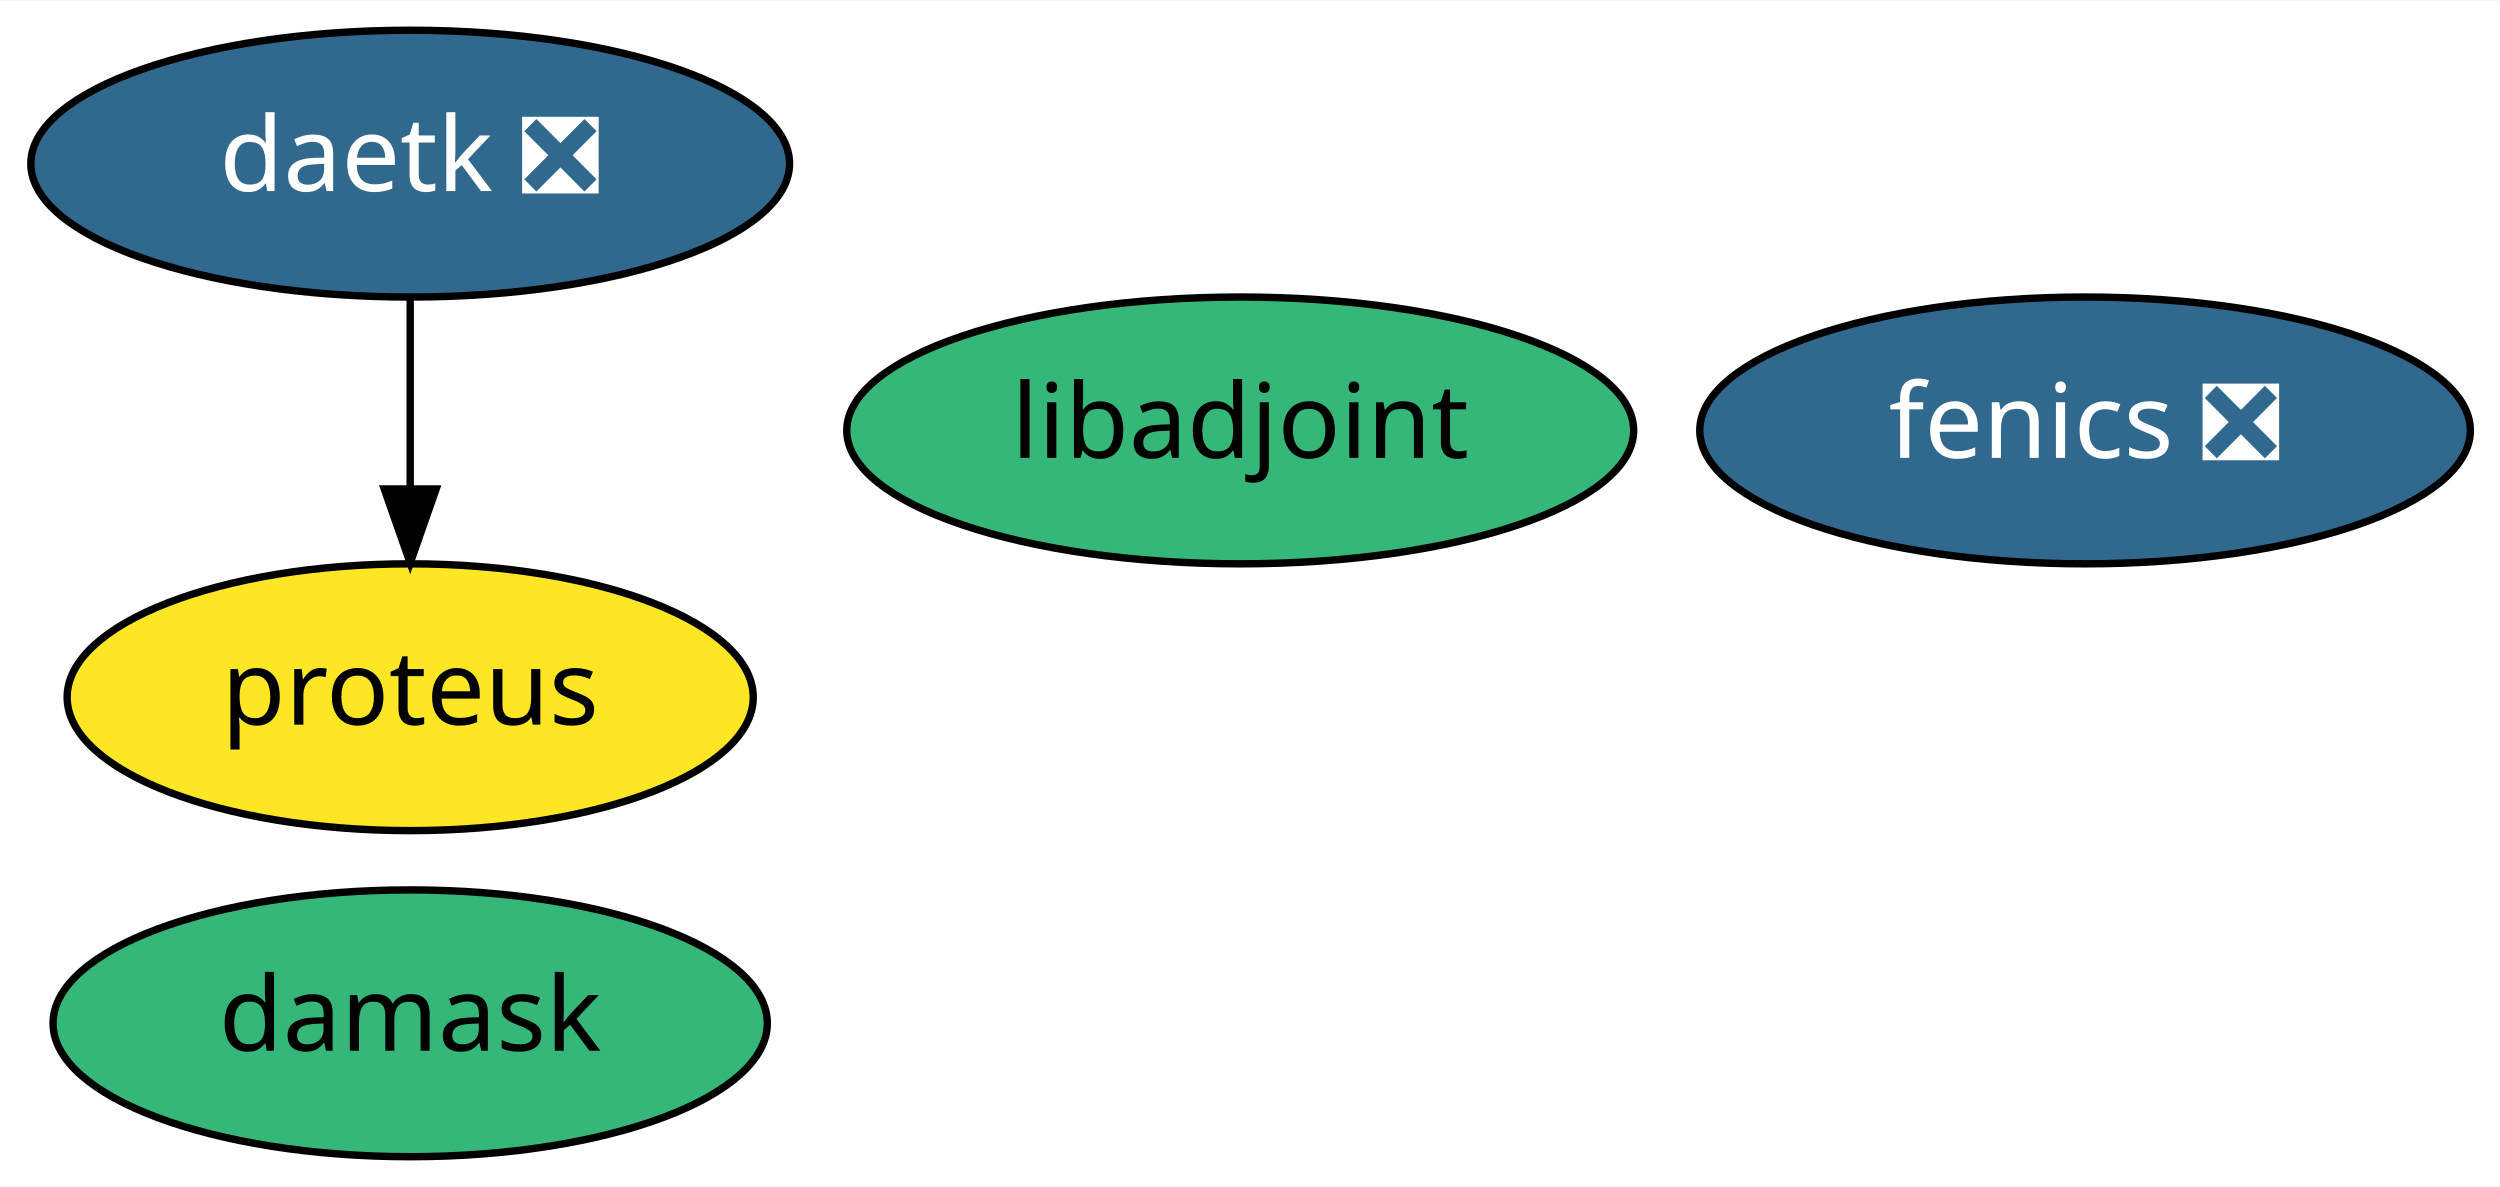
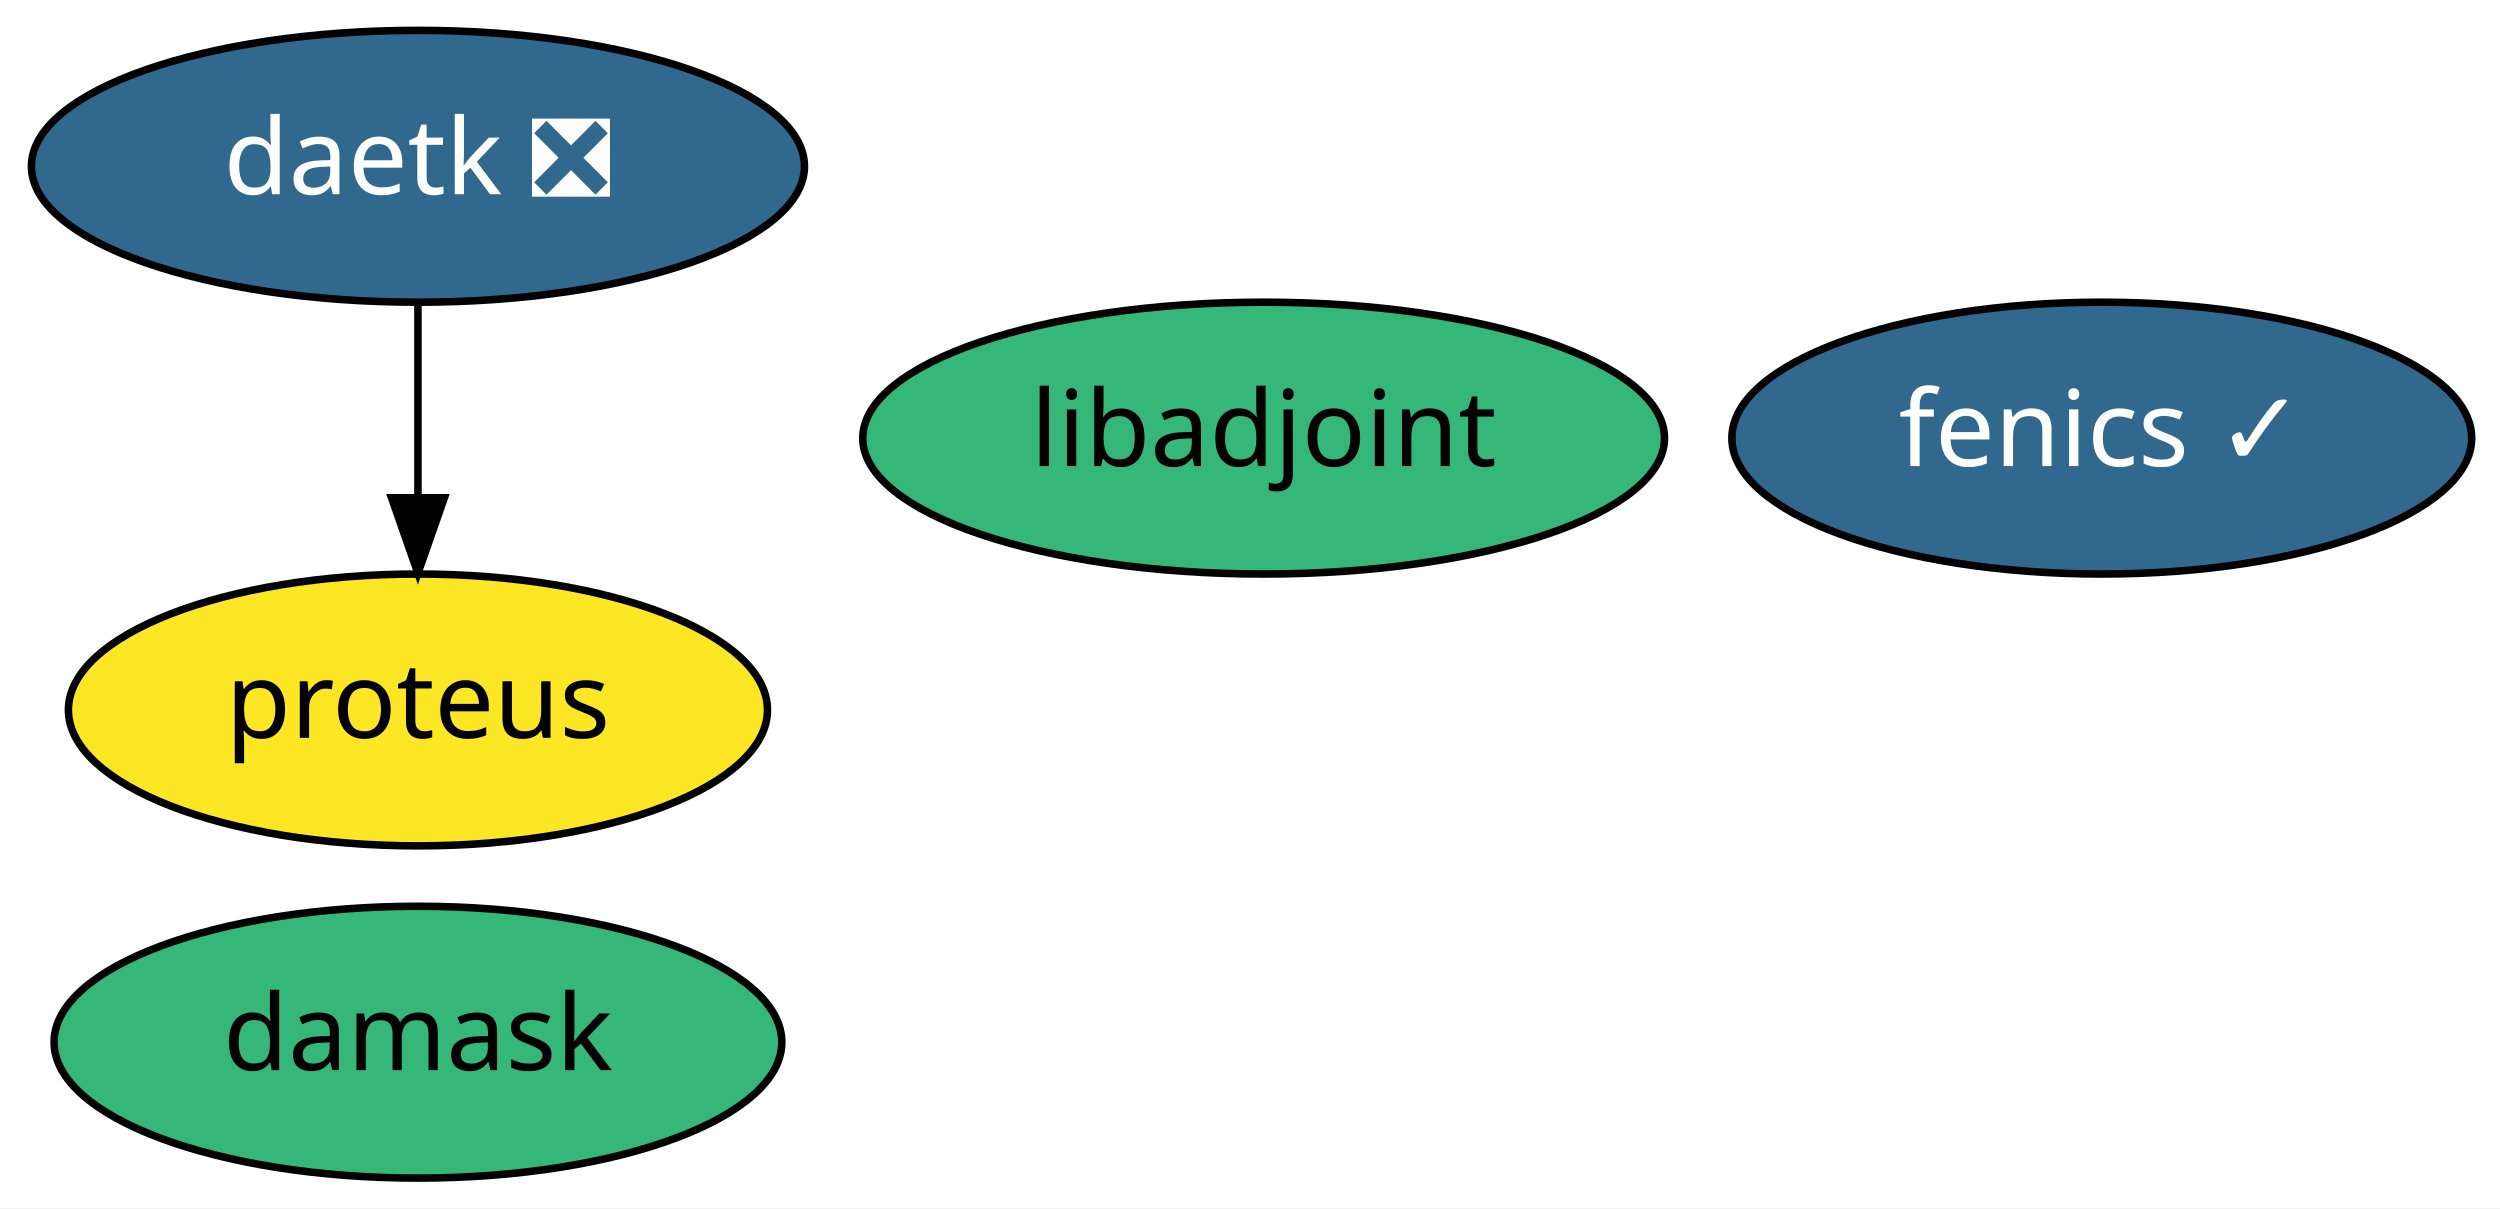
- <svg xmlns="http://www.w3.org/2000/svg" xmlns:xlink="http://www.w3.org/1999/xlink" width="337pt" height="160pt" viewBox="0.00 0.00 337.34 160.00">
+ <svg xmlns="http://www.w3.org/2000/svg" xmlns:xlink="http://www.w3.org/1999/xlink" width="331pt" height="160pt" viewBox="0.00 0.00 331.09 160.00">
  <g id="graph0" class="graph" transform="scale(1 1) rotate(0) translate(4 156)">
-     <polygon fill="white" stroke="transparent" points="-4,4 -4,-156 333.34,-156 333.34,4 -4,4" />
+     <polygon fill="white" stroke="transparent" points="-4,4 -4,-156 327.09,-156 327.09,4 -4,4" />
    <g id="node1" class="node">
      <g id="a_node1">
-         <a xlink:href="https://github.com/conda-forge/fenics-feedstock/pull/139" xlink:title="fenics ❎">
-           <ellipse fill="#31688e" stroke="black" cx="277.35" cy="-98" rx="51.99" ry="18" />
-           <text text-anchor="middle" x="277.35" y="-94.3" font-family="Times-Roman" font-size="14.00" fill="white">fenics ❎</text>
+         <a xlink:href="https://github.com/conda-forge/fenics-feedstock/pull/139" xlink:title="fenics ✓">
+           <ellipse fill="#31688e" stroke="black" cx="274.35" cy="-98" rx="48.99" ry="18" />
+           <text text-anchor="middle" x="274.35" y="-94.3" font-family="Times-Roman" font-size="14.00" fill="white">fenics ✓</text>
        </a>
      </g>
    </g>
    <g id="node2" class="node">
      <g id="a_node2">
        <a xlink:href="https://github.com/conda-forge/libadjoint-feedstock" xlink:title="libadjoint">
          <ellipse fill="#35b779" stroke="black" cx="163.35" cy="-98" rx="53.09" ry="18" />
          <text text-anchor="middle" x="163.35" y="-94.3" font-family="Times-Roman" font-size="14.00">libadjoint</text>
        </a>
      </g>
    </g>
    <g id="node3" class="node">
      <g id="a_node3">
        <a xlink:href="https://github.com/conda-forge/daetk-feedstock/pull/5" xlink:title="daetk ❎">
          <ellipse fill="#31688e" stroke="black" cx="51.35" cy="-134" rx="51.19" ry="18" />
          <text text-anchor="middle" x="51.35" y="-130.3" font-family="Times-Roman" font-size="14.00" fill="white">daetk ❎</text>
        </a>
      </g>
    </g>
    <g id="node4" class="node">
      <g id="a_node4">
        <a xlink:href="https://github.com/conda-forge/proteus-feedstock" xlink:title="proteus">
          <ellipse fill="#fde725" stroke="black" cx="51.35" cy="-62" rx="46.29" ry="18" />
          <text text-anchor="middle" x="51.35" y="-58.3" font-family="Times-Roman" font-size="14.00">proteus</text>
        </a>
      </g>
    </g>
    <g id="edge1" class="edge">
      <path fill="none" stroke="black" d="M51.35,-115.7C51.35,-107.98 51.35,-98.71 51.35,-90.11" />
      <polygon fill="black" stroke="black" points="54.85,-90.1 51.35,-80.1 47.85,-90.1 54.85,-90.1" />
    </g>
    <g id="node5" class="node">
      <g id="a_node5">
        <a xlink:href="https://github.com/conda-forge/damask-feedstock" xlink:title="damask">
          <ellipse fill="#35b779" stroke="black" cx="51.35" cy="-18" rx="48.19" ry="18" />
          <text text-anchor="middle" x="51.35" y="-14.3" font-family="Times-Roman" font-size="14.00">damask</text>
        </a>
      </g>
    </g>
  </g>
</svg>
